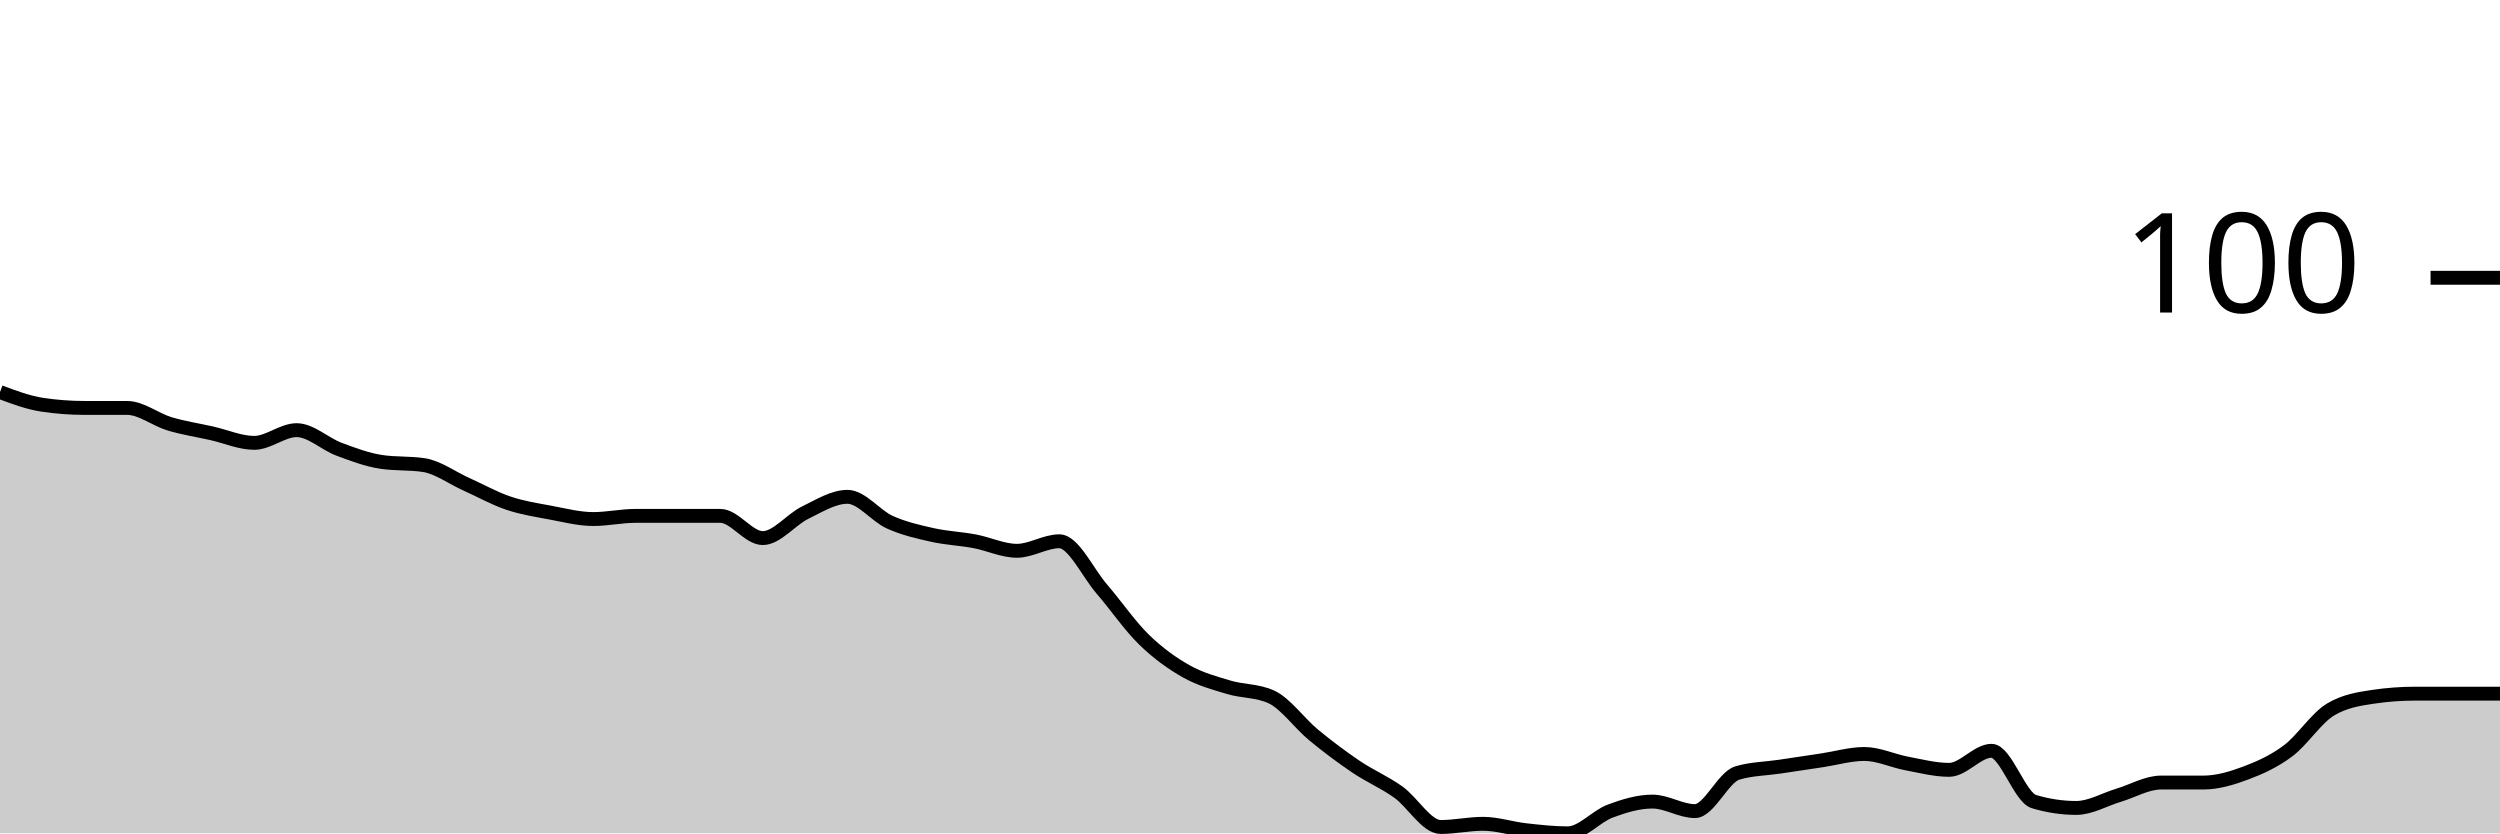
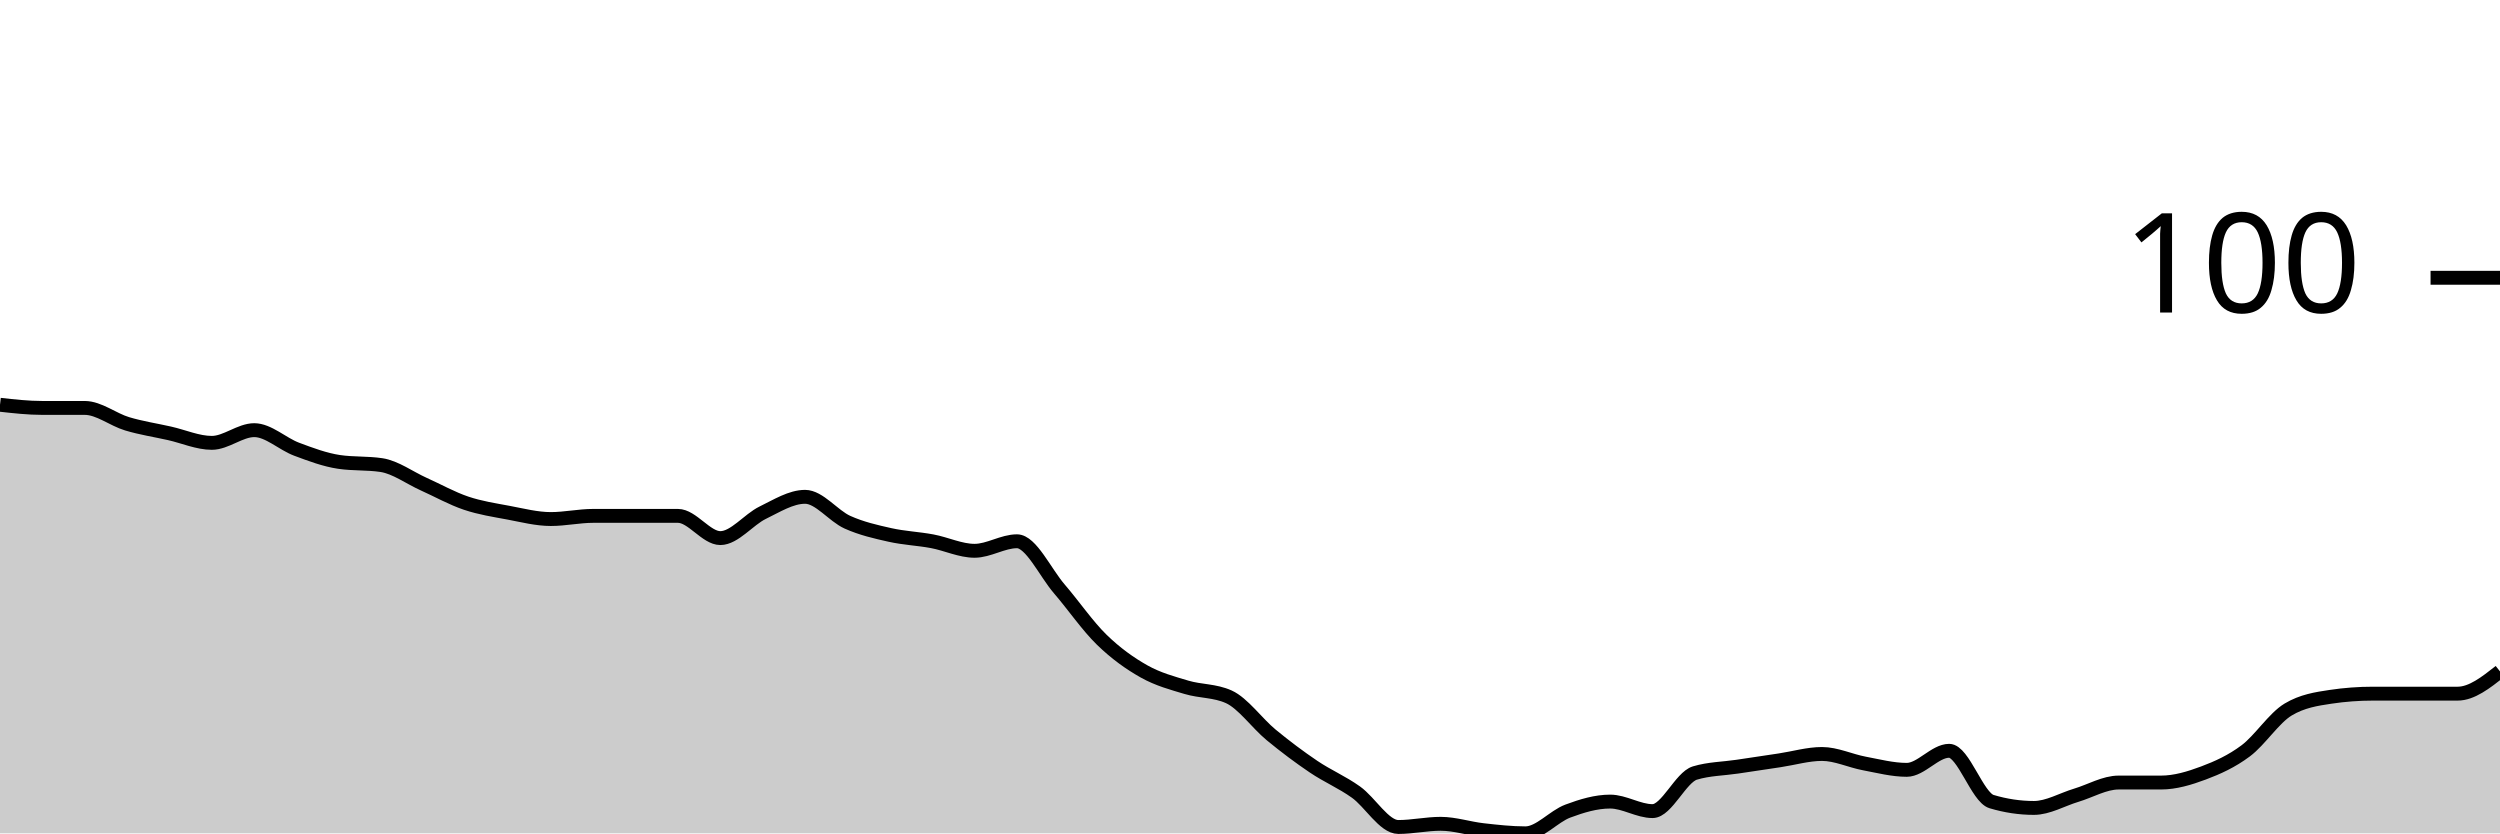
<svg xmlns="http://www.w3.org/2000/svg" viewBox="0 0 180 60">
  <g transform="translate(0,20)">
-     <path class="area" fill="rgba(0, 0, 0, 0.2)" d="M0,8.229C1.017,8.61,2.034,8.99,3.051,9.143C4.068,9.295,5.085,9.371,6.102,9.371C7.119,9.371,8.136,9.371,9.153,9.371C10.169,9.371,11.186,10.21,12.203,10.514C13.22,10.819,14.237,10.971,15.254,11.2C16.271,11.429,17.288,11.886,18.305,11.886C19.322,11.886,20.339,10.971,21.356,10.971C22.373,10.971,23.39,11.962,24.407,12.343C25.424,12.724,26.441,13.105,27.458,13.257C28.475,13.41,29.492,13.333,30.508,13.486C31.525,13.638,32.542,14.4,33.559,14.857C34.576,15.314,35.593,15.886,36.61,16.229C37.627,16.571,38.644,16.724,39.661,16.914C40.678,17.105,41.695,17.371,42.712,17.371C43.729,17.371,44.746,17.143,45.763,17.143C46.78,17.143,47.797,17.143,48.814,17.143C49.831,17.143,50.847,17.143,51.864,17.143C52.881,17.143,53.898,18.743,54.915,18.743C55.932,18.743,56.949,17.41,57.966,16.914C58.983,16.419,60,15.771,61.017,15.771C62.034,15.771,63.051,17.143,64.068,17.6C65.085,18.057,66.102,18.286,67.119,18.514C68.136,18.743,69.153,18.781,70.169,18.971C71.186,19.162,72.203,19.657,73.22,19.657C74.237,19.657,75.254,18.971,76.271,18.971C77.288,18.971,78.305,21.219,79.322,22.4C80.339,23.581,81.356,25.067,82.373,26.057C83.39,27.048,84.407,27.771,85.424,28.343C86.441,28.914,87.458,29.181,88.475,29.486C89.492,29.79,90.508,29.714,91.525,30.171C92.542,30.629,93.559,32.076,94.576,32.914C95.593,33.752,96.61,34.514,97.627,35.2C98.644,35.886,99.661,36.305,100.678,37.029C101.695,37.752,102.712,39.543,103.729,39.543C104.746,39.543,105.763,39.314,106.78,39.314C107.797,39.314,108.814,39.657,109.831,39.771C110.847,39.886,111.864,40,112.881,40C113.898,40,114.915,38.781,115.932,38.4C116.949,38.019,117.966,37.714,118.983,37.714C120,37.714,121.017,38.4,122.034,38.4C123.051,38.4,124.068,35.962,125.085,35.657C126.102,35.352,127.119,35.352,128.136,35.2C129.153,35.048,130.169,34.895,131.186,34.743C132.203,34.59,133.22,34.286,134.237,34.286C135.254,34.286,136.271,34.781,137.288,34.971C138.305,35.162,139.322,35.429,140.339,35.429C141.356,35.429,142.373,34.057,143.39,34.057C144.407,34.057,145.424,37.41,146.441,37.714C147.458,38.019,148.475,38.171,149.492,38.171C150.508,38.171,151.525,37.562,152.542,37.257C153.559,36.952,154.576,36.343,155.593,36.343C156.61,36.343,157.627,36.343,158.644,36.343C159.661,36.343,160.678,36.038,161.695,35.657C162.712,35.276,163.729,34.819,164.746,34.057C165.763,33.295,166.78,31.695,167.797,31.086C168.814,30.476,169.831,30.324,170.847,30.171C171.864,30.019,172.881,29.943,173.898,29.943C174.915,29.943,175.932,29.943,176.949,29.943C177.966,29.943,178.983,29.943,180,29.943L180,40C178.983,40,177.966,40,176.949,40C175.932,40,174.915,40,173.898,40C172.881,40,171.864,40,170.847,40C169.831,40,168.814,40,167.797,40C166.78,40,165.763,40,164.746,40C163.729,40,162.712,40,161.695,40C160.678,40,159.661,40,158.644,40C157.627,40,156.61,40,155.593,40C154.576,40,153.559,40,152.542,40C151.525,40,150.508,40,149.492,40C148.475,40,147.458,40,146.441,40C145.424,40,144.407,40,143.39,40C142.373,40,141.356,40,140.339,40C139.322,40,138.305,40,137.288,40C136.271,40,135.254,40,134.237,40C133.22,40,132.203,40,131.186,40C130.169,40,129.153,40,128.136,40C127.119,40,126.102,40,125.085,40C124.068,40,123.051,40,122.034,40C121.017,40,120,40,118.983,40C117.966,40,116.949,40,115.932,40C114.915,40,113.898,40,112.881,40C111.864,40,110.847,40,109.831,40C108.814,40,107.797,40,106.78,40C105.763,40,104.746,40,103.729,40C102.712,40,101.695,40,100.678,40C99.661,40,98.644,40,97.627,40C96.61,40,95.593,40,94.576,40C93.559,40,92.542,40,91.525,40C90.508,40,89.492,40,88.475,40C87.458,40,86.441,40,85.424,40C84.407,40,83.39,40,82.373,40C81.356,40,80.339,40,79.322,40C78.305,40,77.288,40,76.271,40C75.254,40,74.237,40,73.22,40C72.203,40,71.186,40,70.169,40C69.153,40,68.136,40,67.119,40C66.102,40,65.085,40,64.068,40C63.051,40,62.034,40,61.017,40C60,40,58.983,40,57.966,40C56.949,40,55.932,40,54.915,40C53.898,40,52.881,40,51.864,40C50.847,40,49.831,40,48.814,40C47.797,40,46.78,40,45.763,40C44.746,40,43.729,40,42.712,40C41.695,40,40.678,40,39.661,40C38.644,40,37.627,40,36.61,40C35.593,40,34.576,40,33.559,40C32.542,40,31.525,40,30.508,40C29.492,40,28.475,40,27.458,40C26.441,40,25.424,40,24.407,40C23.39,40,22.373,40,21.356,40C20.339,40,19.322,40,18.305,40C17.288,40,16.271,40,15.254,40C14.237,40,13.22,40,12.203,40C11.186,40,10.169,40,9.153,40C8.136,40,7.119,40,6.102,40C5.085,40,4.068,40,3.051,40C2.034,40,1.017,40,0,40Z" />
-     <path class="line" stroke="black" fill="none" d="M0,8.229C1.017,8.61,2.034,8.99,3.051,9.143C4.068,9.295,5.085,9.371,6.102,9.371C7.119,9.371,8.136,9.371,9.153,9.371C10.169,9.371,11.186,10.21,12.203,10.514C13.22,10.819,14.237,10.971,15.254,11.2C16.271,11.429,17.288,11.886,18.305,11.886C19.322,11.886,20.339,10.971,21.356,10.971C22.373,10.971,23.39,11.962,24.407,12.343C25.424,12.724,26.441,13.105,27.458,13.257C28.475,13.41,29.492,13.333,30.508,13.486C31.525,13.638,32.542,14.4,33.559,14.857C34.576,15.314,35.593,15.886,36.61,16.229C37.627,16.571,38.644,16.724,39.661,16.914C40.678,17.105,41.695,17.371,42.712,17.371C43.729,17.371,44.746,17.143,45.763,17.143C46.78,17.143,47.797,17.143,48.814,17.143C49.831,17.143,50.847,17.143,51.864,17.143C52.881,17.143,53.898,18.743,54.915,18.743C55.932,18.743,56.949,17.41,57.966,16.914C58.983,16.419,60,15.771,61.017,15.771C62.034,15.771,63.051,17.143,64.068,17.6C65.085,18.057,66.102,18.286,67.119,18.514C68.136,18.743,69.153,18.781,70.169,18.971C71.186,19.162,72.203,19.657,73.22,19.657C74.237,19.657,75.254,18.971,76.271,18.971C77.288,18.971,78.305,21.219,79.322,22.4C80.339,23.581,81.356,25.067,82.373,26.057C83.39,27.048,84.407,27.771,85.424,28.343C86.441,28.914,87.458,29.181,88.475,29.486C89.492,29.79,90.508,29.714,91.525,30.171C92.542,30.629,93.559,32.076,94.576,32.914C95.593,33.752,96.61,34.514,97.627,35.2C98.644,35.886,99.661,36.305,100.678,37.029C101.695,37.752,102.712,39.543,103.729,39.543C104.746,39.543,105.763,39.314,106.78,39.314C107.797,39.314,108.814,39.657,109.831,39.771C110.847,39.886,111.864,40,112.881,40C113.898,40,114.915,38.781,115.932,38.4C116.949,38.019,117.966,37.714,118.983,37.714C120,37.714,121.017,38.4,122.034,38.4C123.051,38.4,124.068,35.962,125.085,35.657C126.102,35.352,127.119,35.352,128.136,35.2C129.153,35.048,130.169,34.895,131.186,34.743C132.203,34.59,133.22,34.286,134.237,34.286C135.254,34.286,136.271,34.781,137.288,34.971C138.305,35.162,139.322,35.429,140.339,35.429C141.356,35.429,142.373,34.057,143.39,34.057C144.407,34.057,145.424,37.41,146.441,37.714C147.458,38.019,148.475,38.171,149.492,38.171C150.508,38.171,151.525,37.562,152.542,37.257C153.559,36.952,154.576,36.343,155.593,36.343C156.61,36.343,157.627,36.343,158.644,36.343C159.661,36.343,160.678,36.038,161.695,35.657C162.712,35.276,163.729,34.819,164.746,34.057C165.763,33.295,166.78,31.695,167.797,31.086C168.814,30.476,169.831,30.324,170.847,30.171C171.864,30.019,172.881,29.943,173.898,29.943C174.915,29.943,175.932,29.943,176.949,29.943C177.966,29.943,178.983,29.943,180,29.943" />
+     <path class="area" fill="rgba(0, 0, 0, 0.2)" d="M0,9.143C1.017,9.257,2.034,9.371,3.051,9.371C4.068,9.371,5.085,9.371,6.102,9.371C7.119,9.371,8.136,10.21,9.153,10.514C10.169,10.819,11.186,10.971,12.203,11.2C13.22,11.429,14.237,11.886,15.254,11.886C16.271,11.886,17.288,10.971,18.305,10.971C19.322,10.971,20.339,11.962,21.356,12.343C22.373,12.724,23.39,13.105,24.407,13.257C25.424,13.41,26.441,13.333,27.458,13.486C28.475,13.638,29.492,14.4,30.508,14.857C31.525,15.314,32.542,15.886,33.559,16.229C34.576,16.571,35.593,16.724,36.61,16.914C37.627,17.105,38.644,17.371,39.661,17.371C40.678,17.371,41.695,17.143,42.712,17.143C43.729,17.143,44.746,17.143,45.763,17.143C46.78,17.143,47.797,17.143,48.814,17.143C49.831,17.143,50.847,18.743,51.864,18.743C52.881,18.743,53.898,17.41,54.915,16.914C55.932,16.419,56.949,15.771,57.966,15.771C58.983,15.771,60,17.143,61.017,17.6C62.034,18.057,63.051,18.286,64.068,18.514C65.085,18.743,66.102,18.781,67.119,18.971C68.136,19.162,69.153,19.657,70.169,19.657C71.186,19.657,72.203,18.971,73.22,18.971C74.237,18.971,75.254,21.219,76.271,22.4C77.288,23.581,78.305,25.067,79.322,26.057C80.339,27.048,81.356,27.771,82.373,28.343C83.39,28.914,84.407,29.181,85.424,29.486C86.441,29.79,87.458,29.714,88.475,30.171C89.492,30.629,90.508,32.076,91.525,32.914C92.542,33.752,93.559,34.514,94.576,35.2C95.593,35.886,96.61,36.305,97.627,37.029C98.644,37.752,99.661,39.543,100.678,39.543C101.695,39.543,102.712,39.314,103.729,39.314C104.746,39.314,105.763,39.657,106.78,39.771C107.797,39.886,108.814,40,109.831,40C110.847,40,111.864,38.781,112.881,38.4C113.898,38.019,114.915,37.714,115.932,37.714C116.949,37.714,117.966,38.4,118.983,38.4C120,38.4,121.017,35.962,122.034,35.657C123.051,35.352,124.068,35.352,125.085,35.2C126.102,35.048,127.119,34.895,128.136,34.743C129.153,34.59,130.169,34.286,131.186,34.286C132.203,34.286,133.22,34.781,134.237,34.971C135.254,35.162,136.271,35.429,137.288,35.429C138.305,35.429,139.322,34.057,140.339,34.057C141.356,34.057,142.373,37.41,143.39,37.714C144.407,38.019,145.424,38.171,146.441,38.171C147.458,38.171,148.475,37.562,149.492,37.257C150.508,36.952,151.525,36.343,152.542,36.343C153.559,36.343,154.576,36.343,155.593,36.343C156.61,36.343,157.627,36.038,158.644,35.657C159.661,35.276,160.678,34.819,161.695,34.057C162.712,33.295,163.729,31.695,164.746,31.086C165.763,30.476,166.78,30.324,167.797,30.171C168.814,30.019,169.831,29.943,170.847,29.943C171.864,29.943,172.881,29.943,173.898,29.943C174.915,29.943,175.932,29.943,176.949,29.943C177.966,29.943,178.983,29.143,180,28.343L180,40C178.983,40,177.966,40,176.949,40C175.932,40,174.915,40,173.898,40C172.881,40,171.864,40,170.847,40C169.831,40,168.814,40,167.797,40C166.78,40,165.763,40,164.746,40C163.729,40,162.712,40,161.695,40C160.678,40,159.661,40,158.644,40C157.627,40,156.61,40,155.593,40C154.576,40,153.559,40,152.542,40C151.525,40,150.508,40,149.492,40C148.475,40,147.458,40,146.441,40C145.424,40,144.407,40,143.39,40C142.373,40,141.356,40,140.339,40C139.322,40,138.305,40,137.288,40C136.271,40,135.254,40,134.237,40C133.22,40,132.203,40,131.186,40C130.169,40,129.153,40,128.136,40C127.119,40,126.102,40,125.085,40C124.068,40,123.051,40,122.034,40C121.017,40,120,40,118.983,40C117.966,40,116.949,40,115.932,40C114.915,40,113.898,40,112.881,40C111.864,40,110.847,40,109.831,40C108.814,40,107.797,40,106.78,40C105.763,40,104.746,40,103.729,40C102.712,40,101.695,40,100.678,40C99.661,40,98.644,40,97.627,40C96.61,40,95.593,40,94.576,40C93.559,40,92.542,40,91.525,40C90.508,40,89.492,40,88.475,40C87.458,40,86.441,40,85.424,40C84.407,40,83.39,40,82.373,40C81.356,40,80.339,40,79.322,40C78.305,40,77.288,40,76.271,40C75.254,40,74.237,40,73.22,40C72.203,40,71.186,40,70.169,40C69.153,40,68.136,40,67.119,40C66.102,40,65.085,40,64.068,40C63.051,40,62.034,40,61.017,40C60,40,58.983,40,57.966,40C56.949,40,55.932,40,54.915,40C53.898,40,52.881,40,51.864,40C50.847,40,49.831,40,48.814,40C47.797,40,46.78,40,45.763,40C44.746,40,43.729,40,42.712,40C41.695,40,40.678,40,39.661,40C38.644,40,37.627,40,36.61,40C35.593,40,34.576,40,33.559,40C32.542,40,31.525,40,30.508,40C29.492,40,28.475,40,27.458,40C26.441,40,25.424,40,24.407,40C23.39,40,22.373,40,21.356,40C20.339,40,19.322,40,18.305,40C17.288,40,16.271,40,15.254,40C14.237,40,13.22,40,12.203,40C11.186,40,10.169,40,9.153,40C8.136,40,7.119,40,6.102,40C5.085,40,4.068,40,3.051,40C2.034,40,1.017,40,0,40Z" />
+     <path class="line" stroke="black" fill="none" d="M0,9.143C1.017,9.257,2.034,9.371,3.051,9.371C4.068,9.371,5.085,9.371,6.102,9.371C7.119,9.371,8.136,10.21,9.153,10.514C10.169,10.819,11.186,10.971,12.203,11.2C13.22,11.429,14.237,11.886,15.254,11.886C16.271,11.886,17.288,10.971,18.305,10.971C19.322,10.971,20.339,11.962,21.356,12.343C22.373,12.724,23.39,13.105,24.407,13.257C25.424,13.41,26.441,13.333,27.458,13.486C28.475,13.638,29.492,14.4,30.508,14.857C31.525,15.314,32.542,15.886,33.559,16.229C34.576,16.571,35.593,16.724,36.61,16.914C37.627,17.105,38.644,17.371,39.661,17.371C40.678,17.371,41.695,17.143,42.712,17.143C43.729,17.143,44.746,17.143,45.763,17.143C46.78,17.143,47.797,17.143,48.814,17.143C49.831,17.143,50.847,18.743,51.864,18.743C52.881,18.743,53.898,17.41,54.915,16.914C55.932,16.419,56.949,15.771,57.966,15.771C58.983,15.771,60,17.143,61.017,17.6C62.034,18.057,63.051,18.286,64.068,18.514C65.085,18.743,66.102,18.781,67.119,18.971C68.136,19.162,69.153,19.657,70.169,19.657C71.186,19.657,72.203,18.971,73.22,18.971C74.237,18.971,75.254,21.219,76.271,22.4C77.288,23.581,78.305,25.067,79.322,26.057C80.339,27.048,81.356,27.771,82.373,28.343C83.39,28.914,84.407,29.181,85.424,29.486C86.441,29.79,87.458,29.714,88.475,30.171C89.492,30.629,90.508,32.076,91.525,32.914C92.542,33.752,93.559,34.514,94.576,35.2C95.593,35.886,96.61,36.305,97.627,37.029C98.644,37.752,99.661,39.543,100.678,39.543C101.695,39.543,102.712,39.314,103.729,39.314C104.746,39.314,105.763,39.657,106.78,39.771C107.797,39.886,108.814,40,109.831,40C110.847,40,111.864,38.781,112.881,38.4C113.898,38.019,114.915,37.714,115.932,37.714C116.949,37.714,117.966,38.4,118.983,38.4C120,38.4,121.017,35.962,122.034,35.657C123.051,35.352,124.068,35.352,125.085,35.2C126.102,35.048,127.119,34.895,128.136,34.743C129.153,34.59,130.169,34.286,131.186,34.286C132.203,34.286,133.22,34.781,134.237,34.971C135.254,35.162,136.271,35.429,137.288,35.429C138.305,35.429,139.322,34.057,140.339,34.057C141.356,34.057,142.373,37.41,143.39,37.714C144.407,38.019,145.424,38.171,146.441,38.171C147.458,38.171,148.475,37.562,149.492,37.257C150.508,36.952,151.525,36.343,152.542,36.343C153.559,36.343,154.576,36.343,155.593,36.343C156.61,36.343,157.627,36.038,158.644,35.657C159.661,35.276,160.678,34.819,161.695,34.057C162.712,33.295,163.729,31.695,164.746,31.086C165.763,30.476,166.78,30.324,167.797,30.171C168.814,30.019,169.831,29.943,170.847,29.943C171.864,29.943,172.881,29.943,173.898,29.943C174.915,29.943,175.932,29.943,176.949,29.943C177.966,29.943,178.983,29.143,180,28.343" />
    <path class="axis-ceiling" stroke-width="1" stroke="black" fill="none" d="M175,0L180,0" />
    <text class="axis-ceiling-label" font-family="sans-serif" text-anchor="end" font-size="10px" x="170" y="2.5">100</text>
  </g>
</svg>
